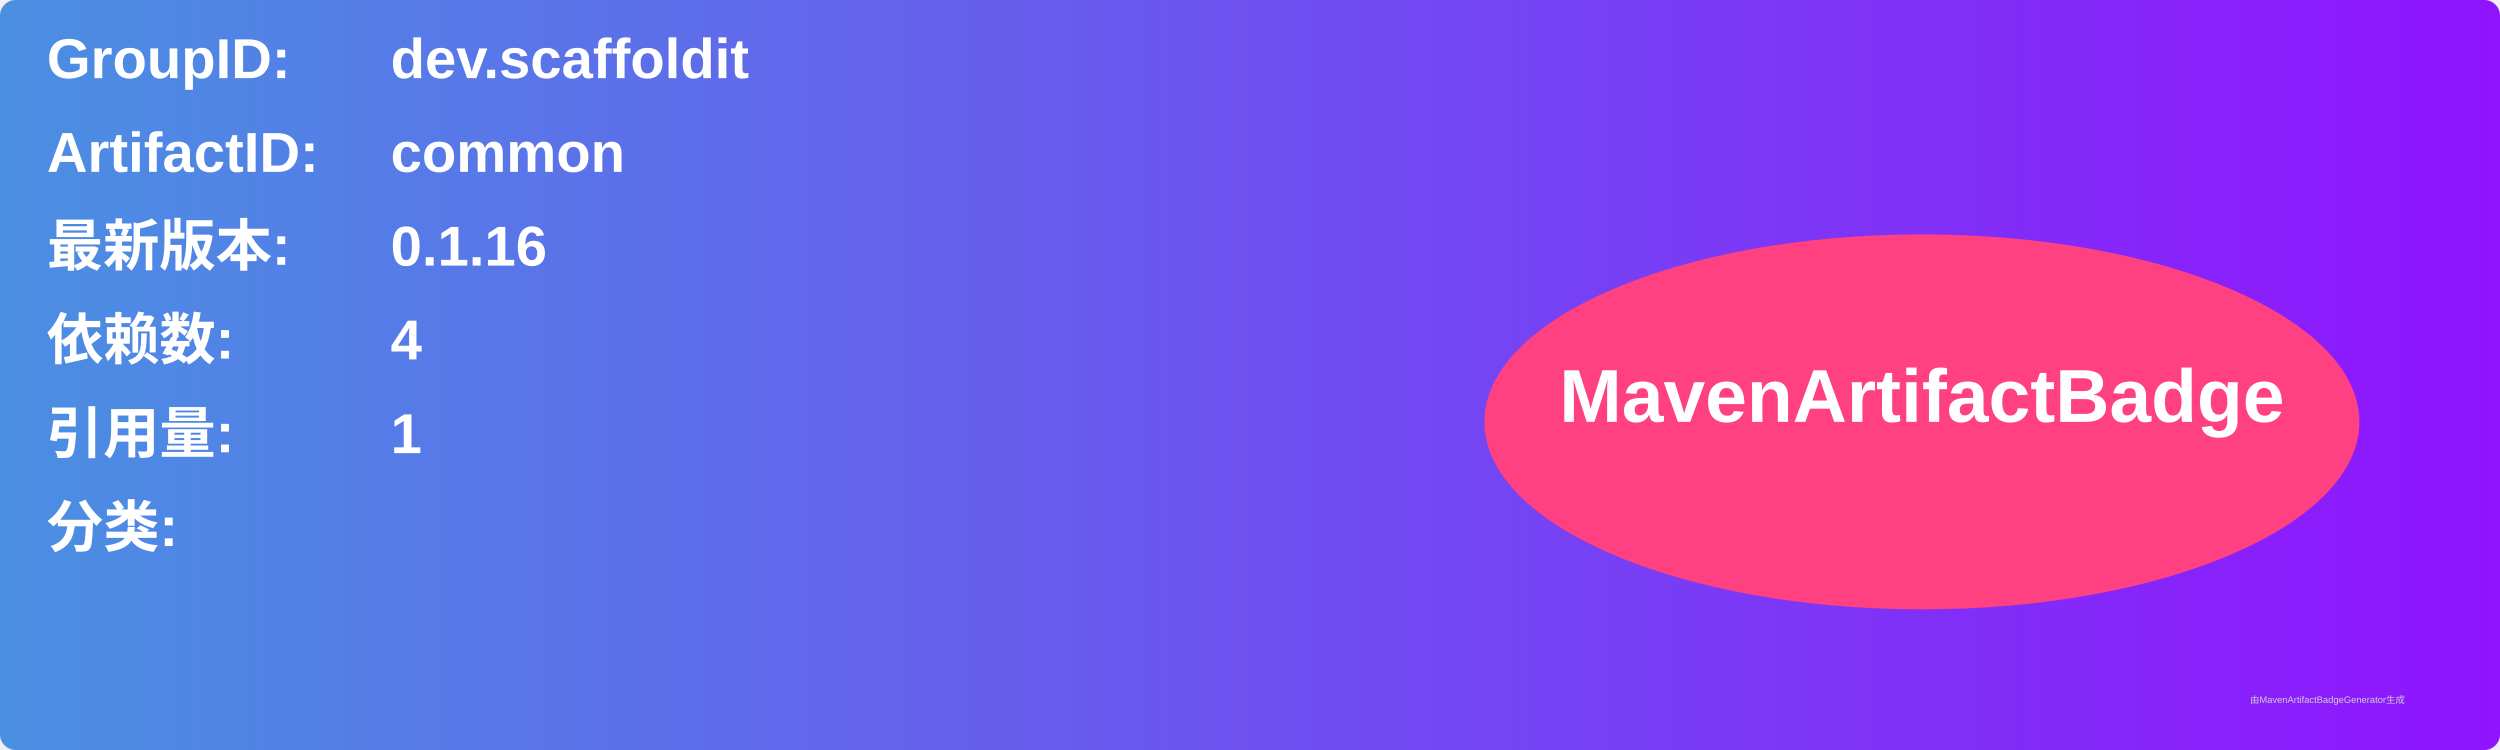
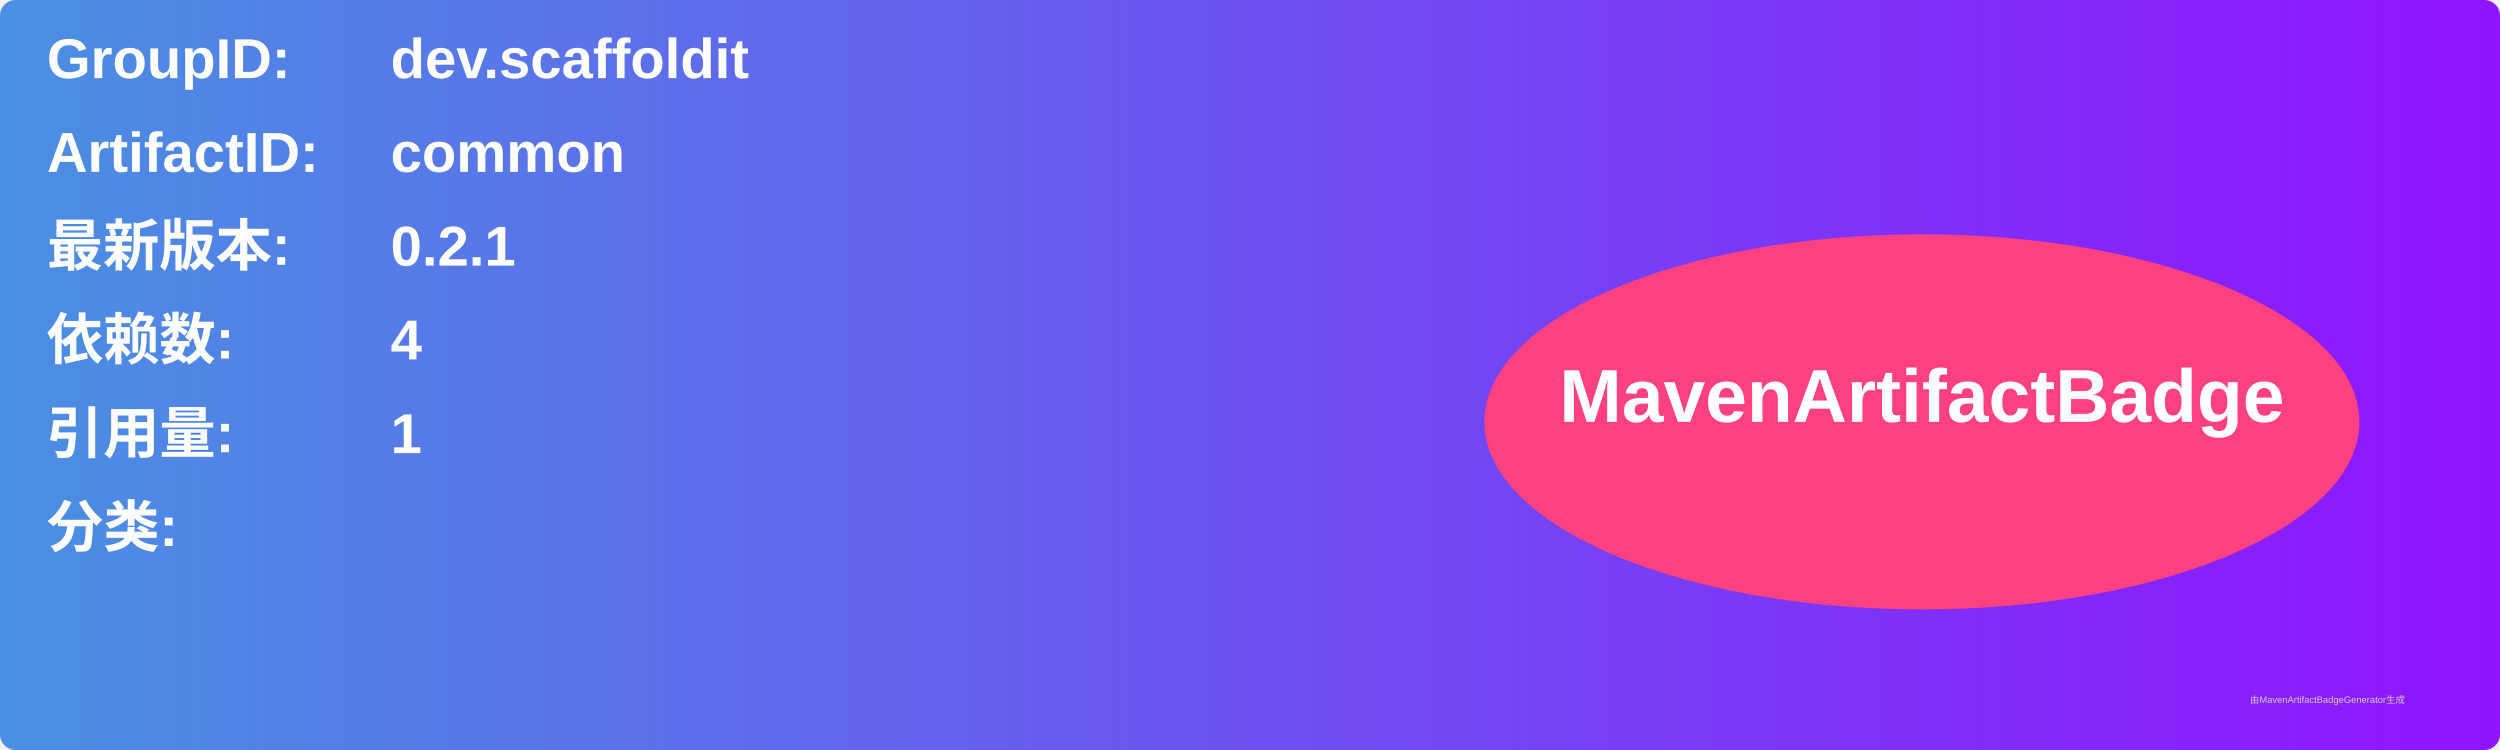
<svg xmlns="http://www.w3.org/2000/svg" width="800" height="240" viewBox="0 0 800 240">
  <linearGradient id="grad" x1="0%" y1="0%" x2="100%" y2="0%">
    <stop offset="0%" stop-color="#4a90e2" />
    <stop offset="100%" stop-color="#9013fe" />
  </linearGradient>
  <rect width="100%" height="100%" rx="5" ry="5" fill="url(#grad)" />
  <g transform="translate(15, 15)">
    <text x="0" y="10" font-family="Arial" font-size="18" fill="white" font-weight="bold" width="260">GroupID:</text>
    <text x="110" y="10" font-family="Arial" font-size="18" fill="white" font-weight="bold" width="460">dev.scaffoldit</text>
    <text x="0" y="40" font-family="Arial" font-size="18" fill="white" font-weight="bold" width="260">ArtifactID:</text>
    <text x="110" y="40" font-family="Arial" font-size="18" fill="white" font-weight="bold" width="460">common</text>
    <text x="0" y="70" font-family="Arial" font-size="18" fill="white" font-weight="bold">最新版本:</text>
    <text x="110" y="70" font-family="Arial" font-size="18" fill="white" font-weight="bold">
-       <tspan font-weight="bold">0.1.16</tspan>
+       <tspan font-weight="bold">0.2.1</tspan>
    </text>
    <text x="0" y="100" font-family="Arial" font-size="18" fill="white" font-weight="bold">依赖数: </text>
    <text x="110" y="100" font-family="Arial" font-size="18" fill="white">
      <tspan font-weight="bold">4</tspan>
    </text>
    <text x="0" y="130" font-family="Arial" font-size="18" fill="white" font-weight="bold">引用量: </text>
    <text x="110" y="130" font-family="Arial" font-size="18" fill="white">
      <tspan font-weight="bold">1</tspan>
    </text>
    <text x="0" y="160" font-family="Arial" font-size="18" fill="white" font-weight="bold">分类:</text>
    <text x="10" y="190" font-family="Arial" font-size="10" fill="white">
      <tspan font-weight="bold" />
    </text>
    <ellipse cx="600" cy="120" rx="140" ry="60" fill="#ff4081" />
    <text x="600" y="120" text-anchor="middle" font-family="Arial" font-size="24" fill="white" font-weight="bold">MavenArtifactBadge</text>
  </g>
  <text x="720" y="225" font-family="Arial" font-size="3" fill="#d0d0d0">由MavenArtifactBadgeGenerator生成</text>
</svg>
